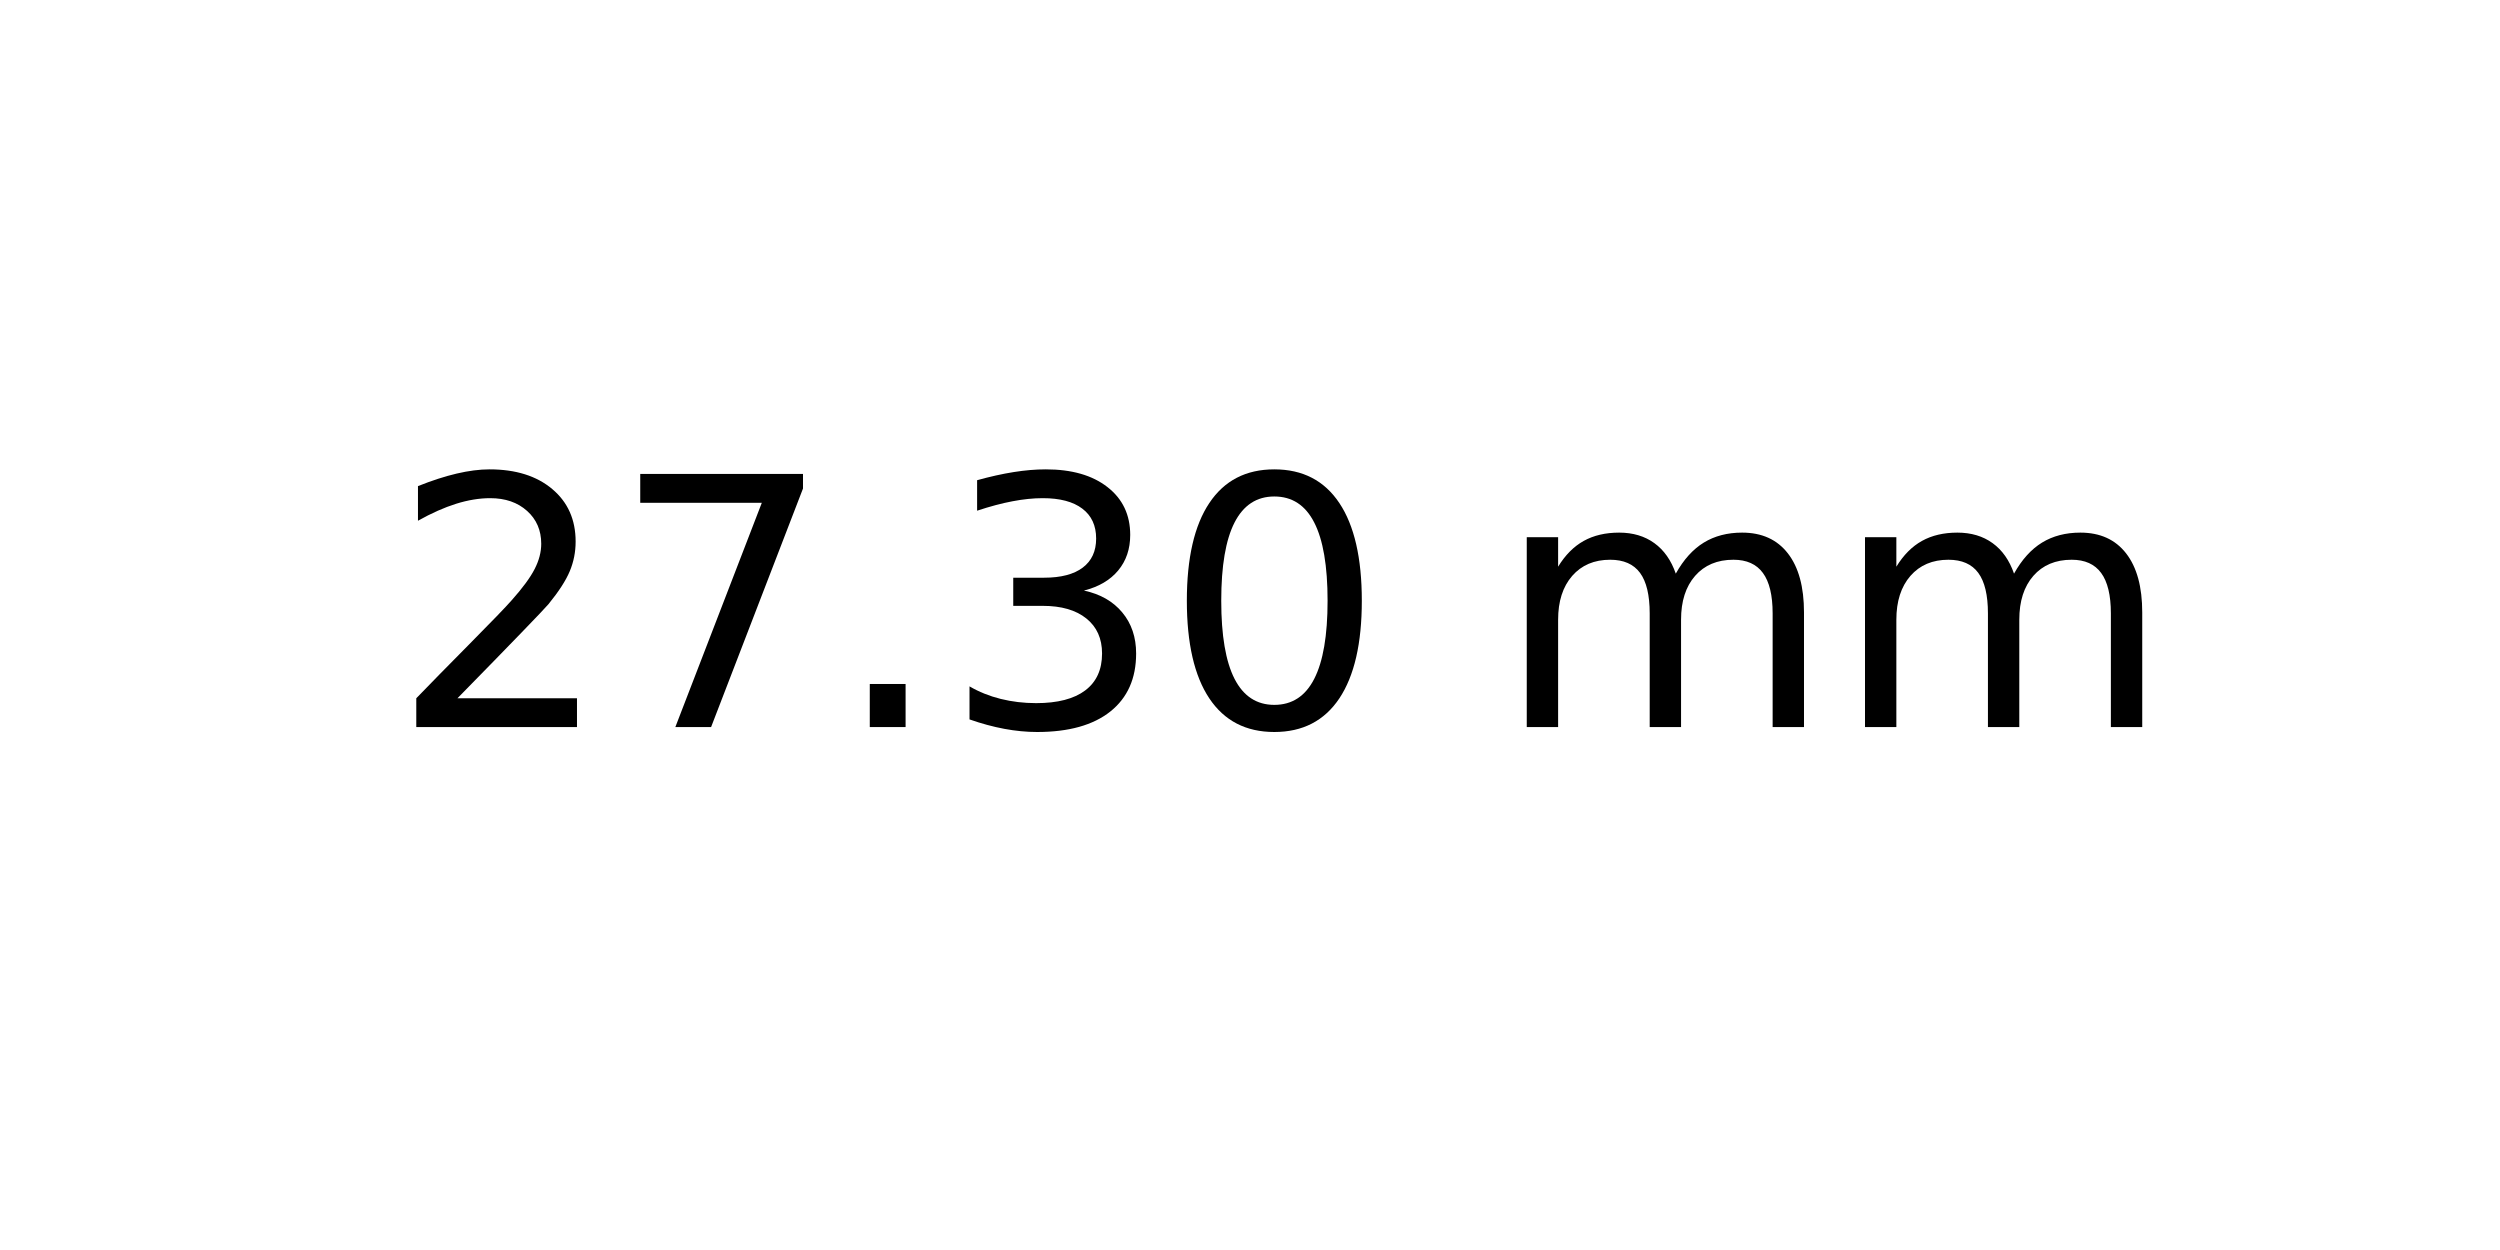
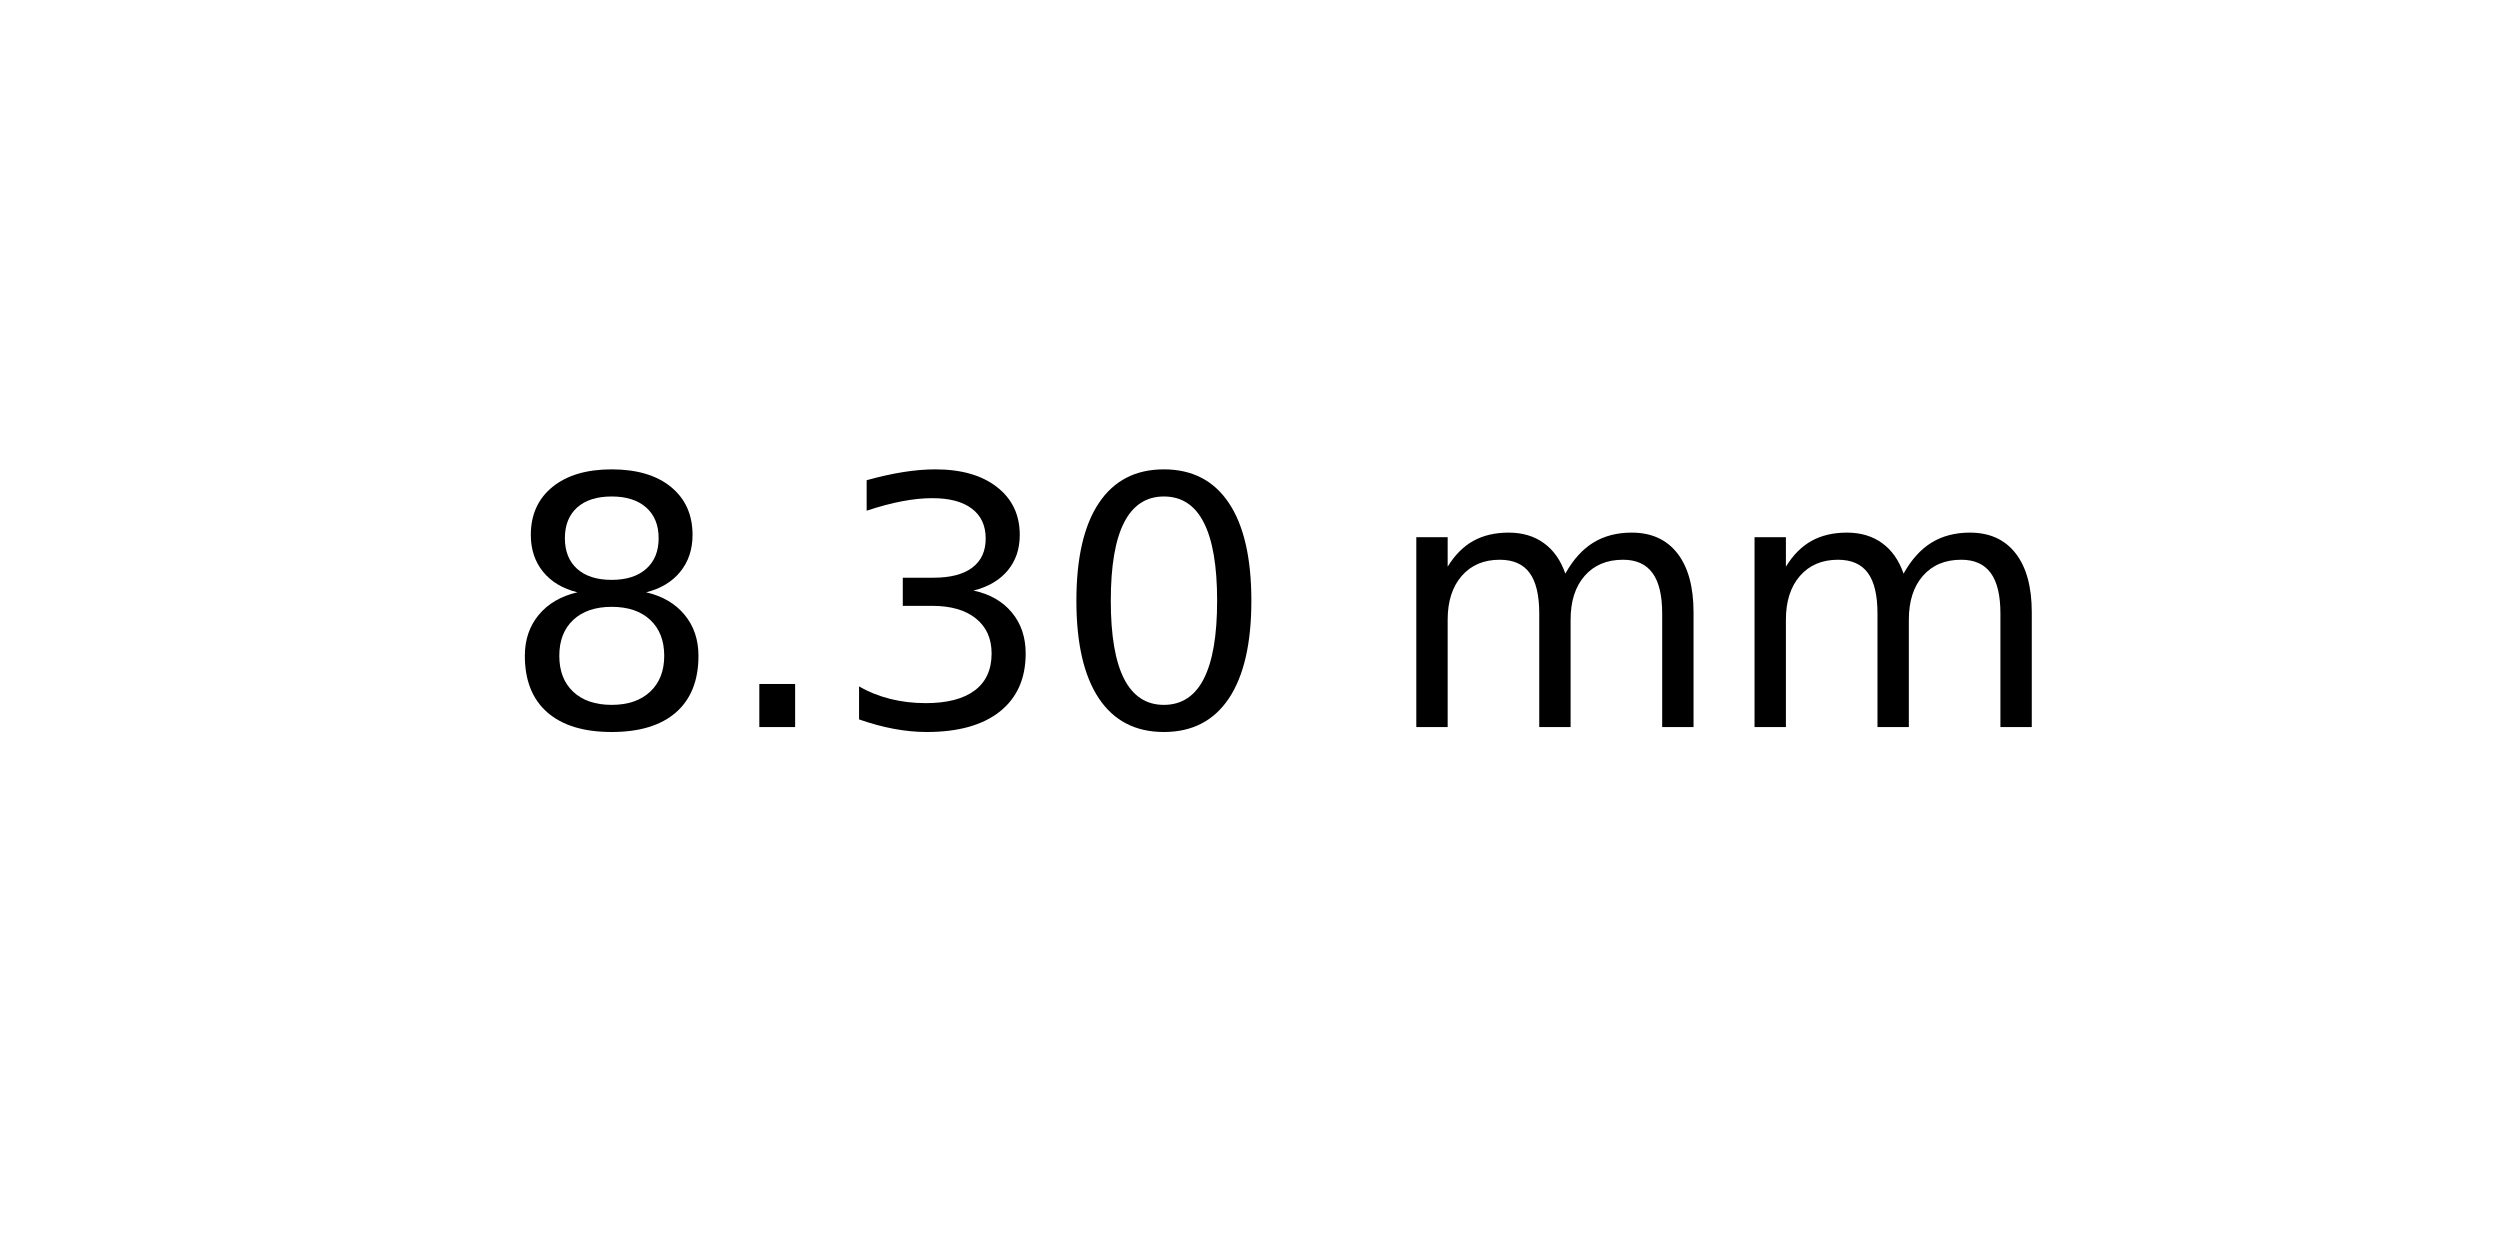
<svg xmlns="http://www.w3.org/2000/svg" xmlns:xlink="http://www.w3.org/1999/xlink" width="72pt" height="36pt" viewBox="0 0 72 36" version="1.1">
  <defs>
    <style type="text/css">*{stroke-linejoin: round; stroke-linecap: butt}</style>
  </defs>
  <g id="figure_1">
    <g id="axes_1">
      <g id="text_1">
-         <g transform="translate(11.25625 20.93937) scale(0.1 -0.1)">
+         <g transform="translate(14.4375 20.93937) scale(0.1 -0.1)">
          <defs>
-             <path id="DejaVuSans-32" d="M 1228 531  L 3431 531  L 3431 0  L 469 0  L 469 531  Q 828 903 1448 1529  Q 2069 2156 2228 2338  Q 2531 2678 2651 2914  Q 2772 3150 2772 3378  Q 2772 3750 2511 3984  Q 2250 4219 1831 4219  Q 1534 4219 1204 4116  Q 875 4013 500 3803  L 500 4441  Q 881 4594 1212 4672  Q 1544 4750 1819 4750  Q 2544 4750 2975 4387  Q 3406 4025 3406 3419  Q 3406 3131 3298 2873  Q 3191 2616 2906 2266  Q 2828 2175 2409 1742  Q 1991 1309 1228 531  z " transform="scale(0.015625)" />
-             <path id="DejaVuSans-37" d="M 525 4666  L 3525 4666  L 3525 4397  L 1831 0  L 1172 0  L 2766 4134  L 525 4134  L 525 4666  z " transform="scale(0.015625)" />
+             <path id="DejaVuSans-38" d="M 2034 2216  Q 1584 2216 1326 1975  Q 1069 1734 1069 1313  Q 1069 891 1326 650  Q 1584 409 2034 409  Q 2484 409 2743 651  Q 3003 894 3003 1313  Q 3003 1734 2745 1975  Q 2488 2216 2034 2216  z M 1403 2484  Q 997 2584 770 2862  Q 544 3141 544 3541  Q 544 4100 942 4425  Q 1341 4750 2034 4750  Q 2731 4750 3128 4425  Q 3525 4100 3525 3541  Q 3525 3141 3298 2862  Q 3072 2584 2669 2484  Q 3125 2378 3379 2068  Q 3634 1759 3634 1313  Q 3634 634 3220 271  Q 2806 -91 2034 -91  Q 1263 -91 848 271  Q 434 634 434 1313  Q 434 1759 690 2068  Q 947 2378 1403 2484  z M 1172 3481  Q 1172 3119 1398 2916  Q 1625 2713 2034 2713  Q 2441 2713 2670 2916  Q 2900 3119 2900 3481  Q 2900 3844 2670 4047  Q 2441 4250 2034 4250  Q 1625 4250 1398 4047  Q 1172 3844 1172 3481  z " transform="scale(0.015625)" />
            <path id="DejaVuSans-2e" d="M 684 794  L 1344 794  L 1344 0  L 684 0  L 684 794  z " transform="scale(0.015625)" />
            <path id="DejaVuSans-33" d="M 2597 2516  Q 3050 2419 3304 2112  Q 3559 1806 3559 1356  Q 3559 666 3084 287  Q 2609 -91 1734 -91  Q 1441 -91 1130 -33  Q 819 25 488 141  L 488 750  Q 750 597 1062 519  Q 1375 441 1716 441  Q 2309 441 2620 675  Q 2931 909 2931 1356  Q 2931 1769 2642 2001  Q 2353 2234 1838 2234  L 1294 2234  L 1294 2753  L 1863 2753  Q 2328 2753 2575 2939  Q 2822 3125 2822 3475  Q 2822 3834 2567 4026  Q 2313 4219 1838 4219  Q 1578 4219 1281 4162  Q 984 4106 628 3988  L 628 4550  Q 988 4650 1302 4700  Q 1616 4750 1894 4750  Q 2613 4750 3031 4423  Q 3450 4097 3450 3541  Q 3450 3153 3228 2886  Q 3006 2619 2597 2516  z " transform="scale(0.015625)" />
            <path id="DejaVuSans-30" d="M 2034 4250  Q 1547 4250 1301 3770  Q 1056 3291 1056 2328  Q 1056 1369 1301 889  Q 1547 409 2034 409  Q 2525 409 2770 889  Q 3016 1369 3016 2328  Q 3016 3291 2770 3770  Q 2525 4250 2034 4250  z M 2034 4750  Q 2819 4750 3233 4129  Q 3647 3509 3647 2328  Q 3647 1150 3233 529  Q 2819 -91 2034 -91  Q 1250 -91 836 529  Q 422 1150 422 2328  Q 422 3509 836 4129  Q 1250 4750 2034 4750  z " transform="scale(0.015625)" />
            <path id="DejaVuSans-20" transform="scale(0.015625)" />
            <path id="DejaVuSans-6d" d="M 3328 2828  Q 3544 3216 3844 3400  Q 4144 3584 4550 3584  Q 5097 3584 5394 3201  Q 5691 2819 5691 2113  L 5691 0  L 5113 0  L 5113 2094  Q 5113 2597 4934 2840  Q 4756 3084 4391 3084  Q 3944 3084 3684 2787  Q 3425 2491 3425 1978  L 3425 0  L 2847 0  L 2847 2094  Q 2847 2600 2669 2842  Q 2491 3084 2119 3084  Q 1678 3084 1418 2786  Q 1159 2488 1159 1978  L 1159 0  L 581 0  L 581 3500  L 1159 3500  L 1159 2956  Q 1356 3278 1631 3431  Q 1906 3584 2284 3584  Q 2666 3584 2933 3390  Q 3200 3197 3328 2828  z " transform="scale(0.015625)" />
          </defs>
-           <use xlink:href="#DejaVuSans-32" />
-           <use xlink:href="#DejaVuSans-37" x="63.623" />
-           <use xlink:href="#DejaVuSans-2e" x="127.246" />
-           <use xlink:href="#DejaVuSans-33" x="159.033" />
-           <use xlink:href="#DejaVuSans-30" x="222.656" />
-           <use xlink:href="#DejaVuSans-20" x="286.279" />
-           <use xlink:href="#DejaVuSans-6d" x="318.066" />
-           <use xlink:href="#DejaVuSans-6d" x="415.479" />
+           <use xlink:href="#DejaVuSans-38" />
+           <use xlink:href="#DejaVuSans-2e" x="63.623" />
+           <use xlink:href="#DejaVuSans-33" x="95.41" />
+           <use xlink:href="#DejaVuSans-30" x="159.033" />
+           <use xlink:href="#DejaVuSans-20" x="222.656" />
+           <use xlink:href="#DejaVuSans-6d" x="254.443" />
+           <use xlink:href="#DejaVuSans-6d" x="351.855" />
        </g>
      </g>
    </g>
  </g>
</svg>
